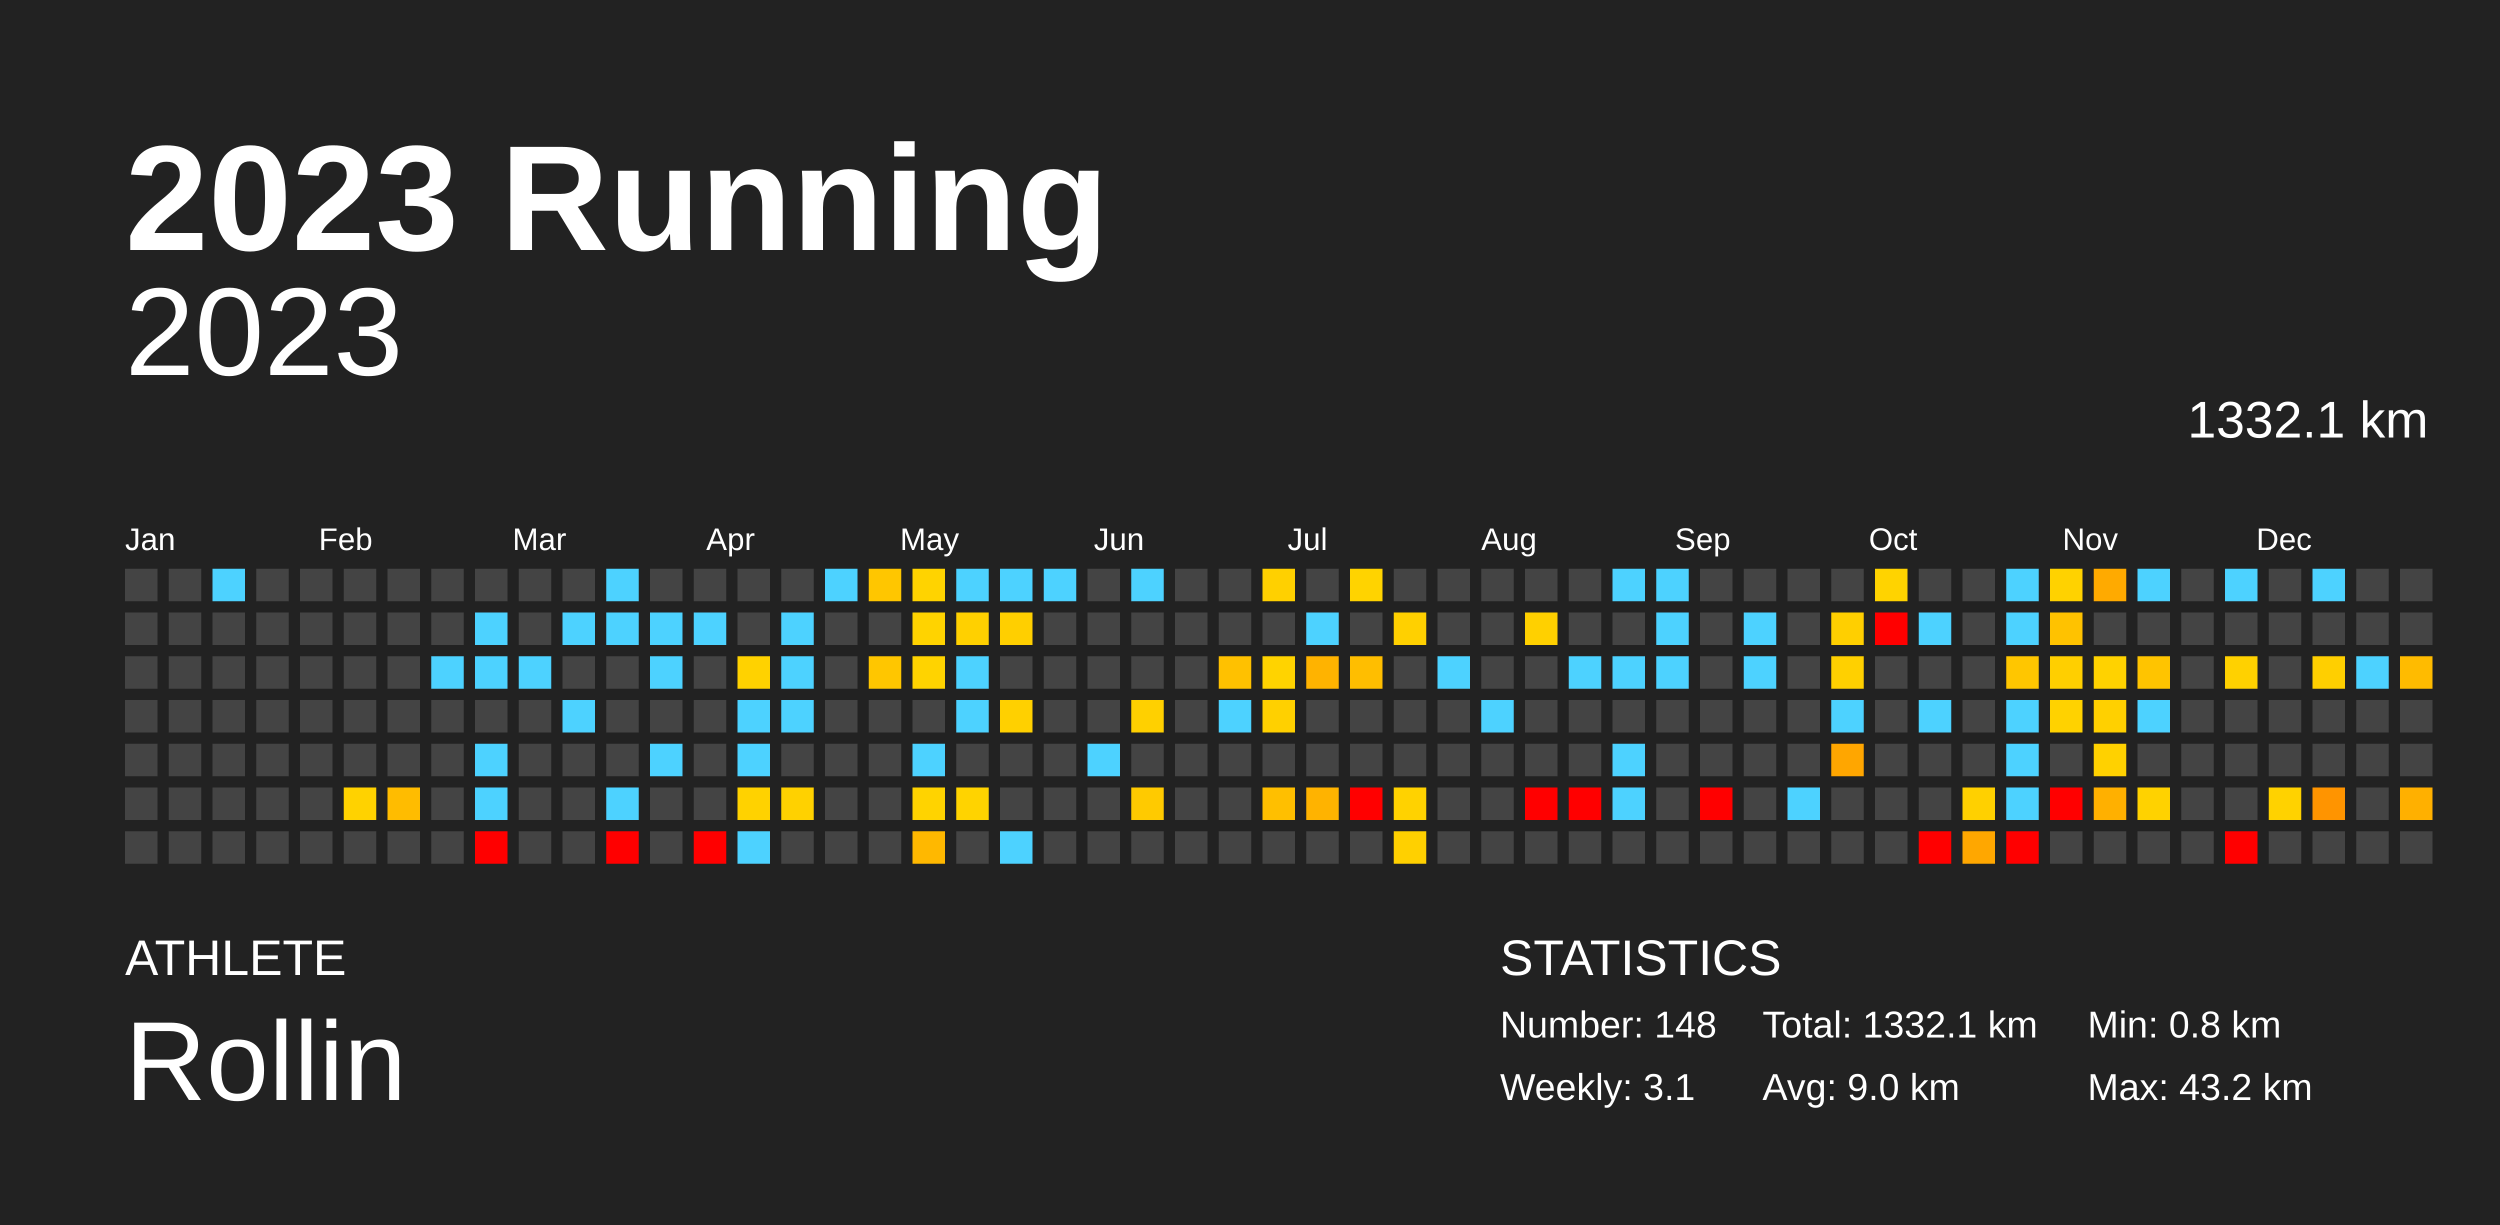
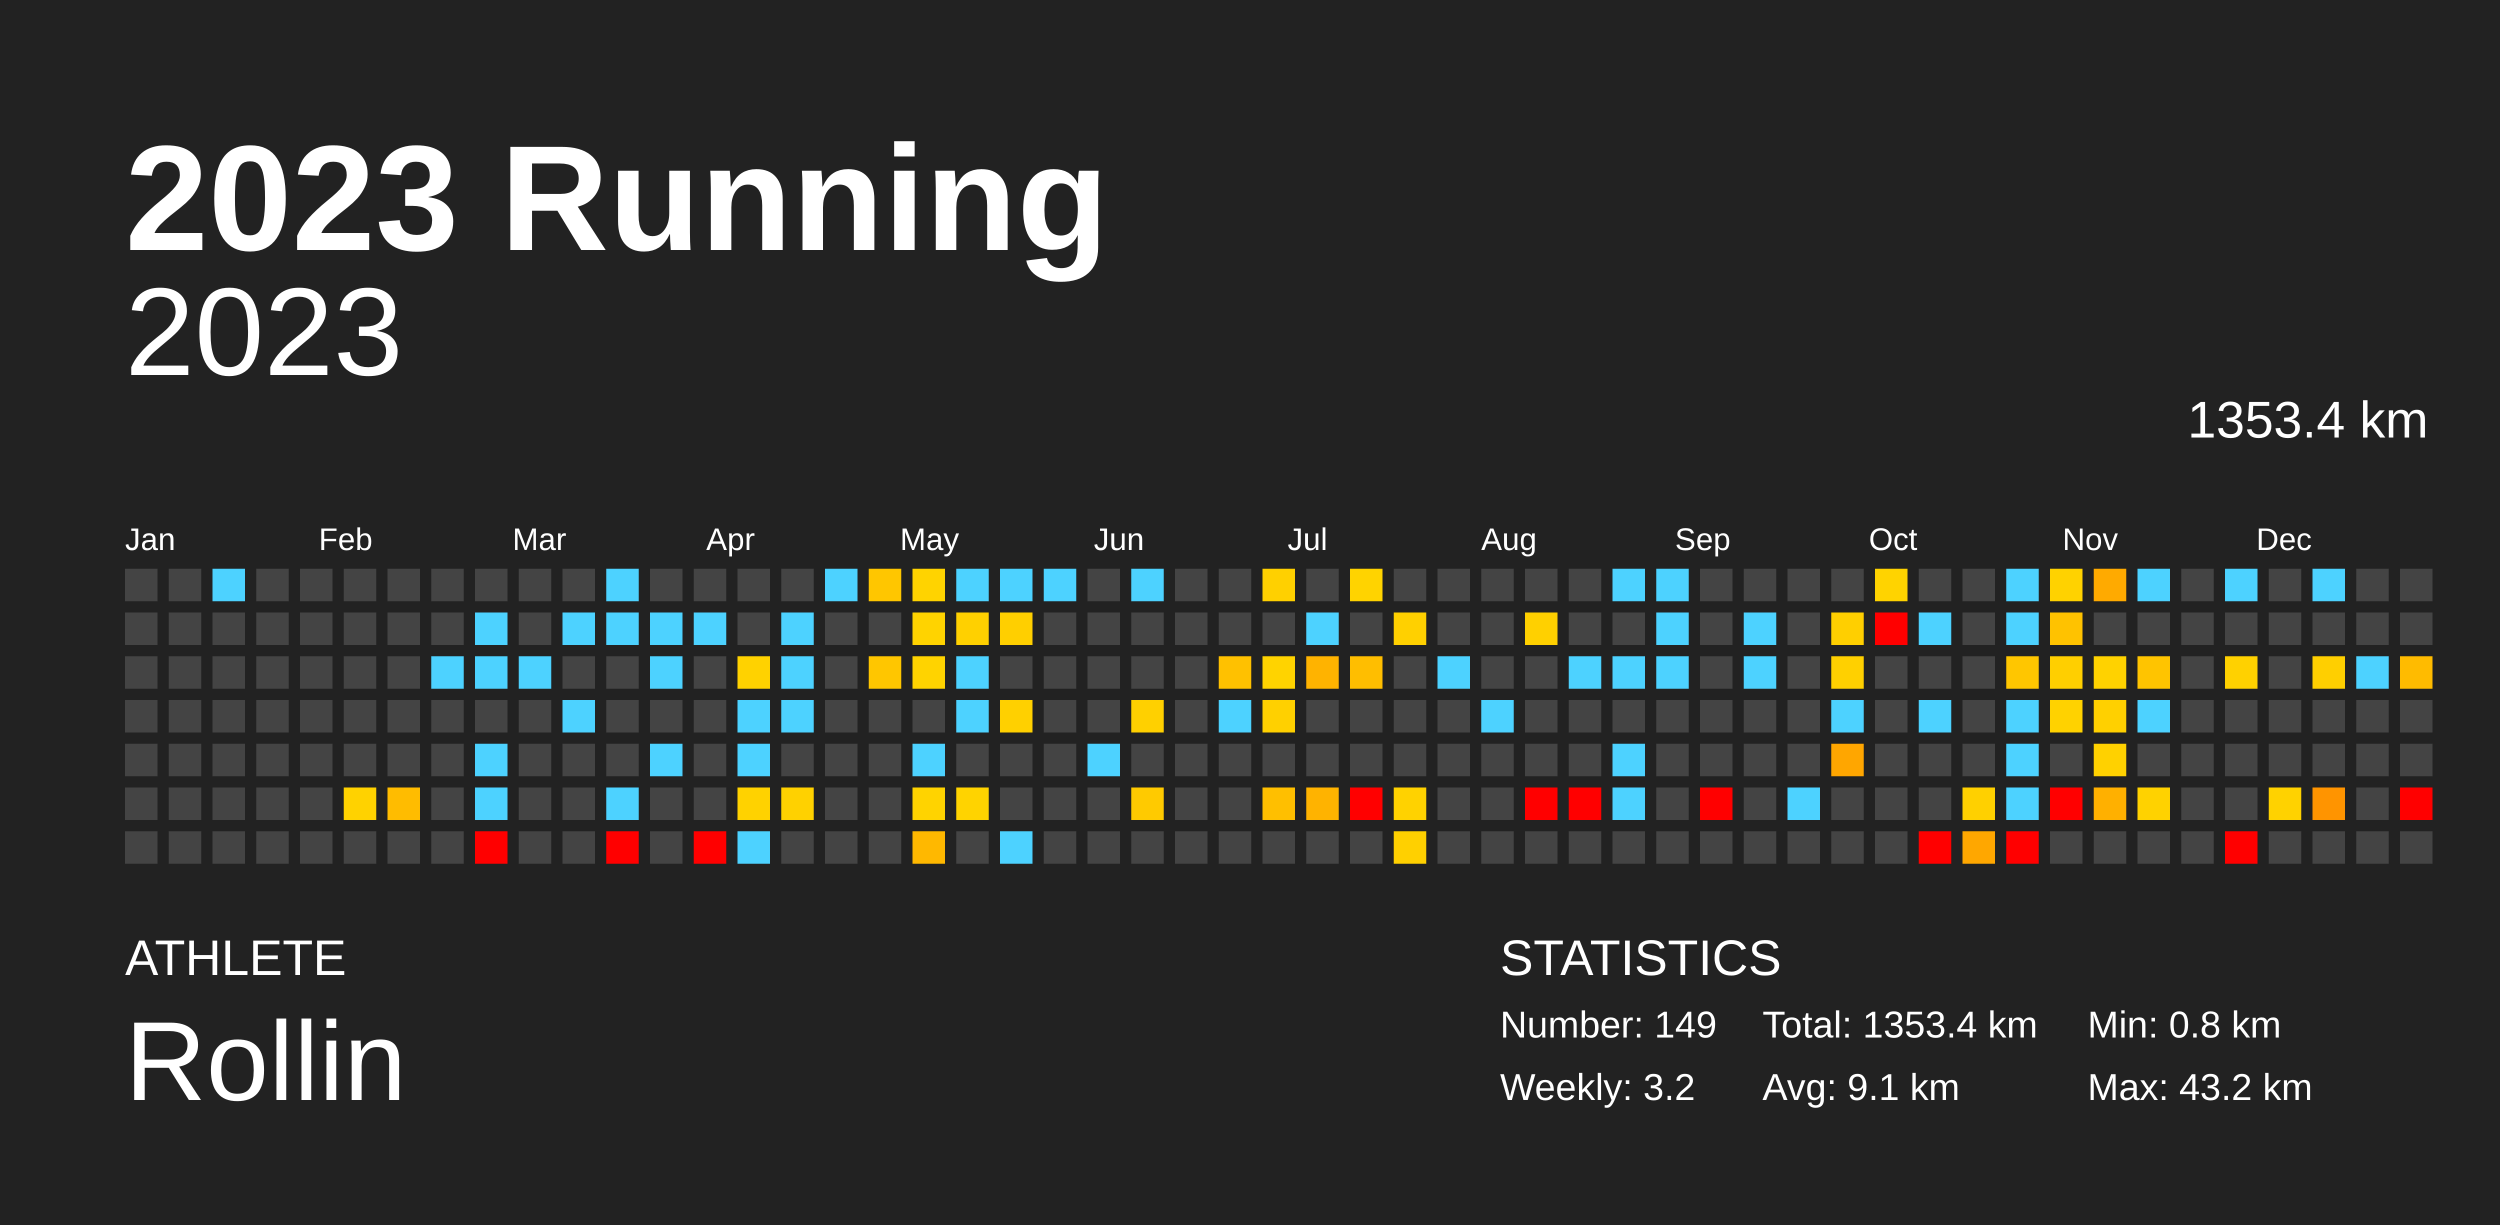
<svg xmlns="http://www.w3.org/2000/svg" baseProfile="full" height="98mm" version="1.1" viewBox="0,0,200,98" width="200mm">
  <defs />
  <rect fill="#222222" height="98" width="200" x="0" y="0" />
  <text fill="#FFFFFF" style="font-size:12px; font-family:Arial; font-weight:bold;" x="10" y="20">2023 Running</text>
  <text fill="#FFFFFF" style="font-size:4px; font-family:Arial" x="10" y="78">ATHLETE</text>
  <text fill="#FFFFFF" style="font-size:9px; font-family:Arial" x="10" y="88">Rollin</text>
  <text fill="#FFFFFF" style="font-size:4px; font-family:Arial" x="120" y="78">STATISTICS</text>
-   <text fill="#FFFFFF" style="font-size:3px; font-family:Arial" x="120" y="83">Number: 148</text>
-   <text fill="#FFFFFF" style="font-size:3px; font-family:Arial" x="120" y="88">Weekly: 3.1</text>
-   <text fill="#FFFFFF" style="font-size:3px; font-family:Arial" x="141" y="83">Total: 1332.1 km</text>
-   <text fill="#FFFFFF" style="font-size:3px; font-family:Arial" x="141" y="88">Avg: 9.0 km</text>
+   <text fill="#FFFFFF" style="font-size:3px; font-family:Arial" x="120" y="83">Number: 149</text>
+   <text fill="#FFFFFF" style="font-size:3px; font-family:Arial" x="120" y="88">Weekly: 3.2</text>
+   <text fill="#FFFFFF" style="font-size:3px; font-family:Arial" x="141" y="83">Total: 1353.4 km</text>
+   <text fill="#FFFFFF" style="font-size:3px; font-family:Arial" x="141" y="88">Avg: 9.1 km</text>
  <text fill="#FFFFFF" style="font-size:3px; font-family:Arial" x="167" y="83">Min: 0.8 km</text>
  <text fill="#FFFFFF" style="font-size:3px; font-family:Arial" x="167" y="88">Max: 43.2 km</text>
  <text alignment-baseline="hanging" fill="#FFFFFF" style="font-size:10.0px; font-family:Arial;" x="10" y="30">2023</text>
-   <text alignment-baseline="hanging" fill="#FFFFFF" style="font-size:4.125px; font-family:Arial;" x="175" y="35">1332.1 km</text>
+   <text alignment-baseline="hanging" fill="#FFFFFF" style="font-size:4.125px; font-family:Arial;" x="175" y="35">1353.4 km</text>
  <text fill="#FFFFFF" style="font-size:2.5px; font-family:Arial" x="10.0" y="44">Jan</text>
  <text fill="#FFFFFF" style="font-size:2.5px; font-family:Arial" x="25.5" y="44">Feb</text>
  <text fill="#FFFFFF" style="font-size:2.5px; font-family:Arial" x="41.0" y="44">Mar</text>
  <text fill="#FFFFFF" style="font-size:2.5px; font-family:Arial" x="56.5" y="44">Apr</text>
  <text fill="#FFFFFF" style="font-size:2.5px; font-family:Arial" x="72.0" y="44">May</text>
  <text fill="#FFFFFF" style="font-size:2.5px; font-family:Arial" x="87.5" y="44">Jun</text>
  <text fill="#FFFFFF" style="font-size:2.5px; font-family:Arial" x="103.0" y="44">Jul</text>
  <text fill="#FFFFFF" style="font-size:2.5px; font-family:Arial" x="118.5" y="44">Aug</text>
  <text fill="#FFFFFF" style="font-size:2.5px; font-family:Arial" x="134.0" y="44">Sep</text>
  <text fill="#FFFFFF" style="font-size:2.5px; font-family:Arial" x="149.5" y="44">Oct</text>
  <text fill="#FFFFFF" style="font-size:2.5px; font-family:Arial" x="165.0" y="44">Nov</text>
  <text fill="#FFFFFF" style="font-size:2.5px; font-family:Arial" x="180.5" y="44">Dec</text>
  <rect fill="#444444" height="2.6" width="2.6" x="10.0" y="45.5" />
  <rect fill="#444444" height="2.6" width="2.6" x="10.0" y="49.0" />
  <rect fill="#444444" height="2.6" width="2.6" x="10.0" y="52.5" />
  <rect fill="#444444" height="2.6" width="2.6" x="10.0" y="56.0" />
  <rect fill="#444444" height="2.6" width="2.6" x="10.0" y="59.5" />
  <rect fill="#444444" height="2.6" width="2.6" x="10.0" y="63.0" />
  <rect fill="#444444" height="2.6" width="2.6" x="10.0" y="66.5" />
  <rect fill="#444444" height="2.6" width="2.6" x="13.5" y="45.5" />
  <rect fill="#444444" height="2.6" width="2.6" x="13.5" y="49.0" />
  <rect fill="#444444" height="2.6" width="2.6" x="13.5" y="52.5" />
  <rect fill="#444444" height="2.6" width="2.6" x="13.5" y="56.0" />
  <rect fill="#444444" height="2.6" width="2.6" x="13.5" y="59.5" />
  <rect fill="#444444" height="2.6" width="2.6" x="13.5" y="63.0" />
  <rect fill="#444444" height="2.6" width="2.6" x="13.5" y="66.5" />
  <rect fill="#4dd2ff" height="2.6" width="2.6" x="17.0" y="45.5" />
  <rect fill="#444444" height="2.6" width="2.6" x="17.0" y="49.0" />
  <rect fill="#444444" height="2.6" width="2.6" x="17.0" y="52.5" />
  <rect fill="#444444" height="2.6" width="2.6" x="17.0" y="56.0" />
  <rect fill="#444444" height="2.6" width="2.6" x="17.0" y="59.5" />
  <rect fill="#444444" height="2.6" width="2.6" x="17.0" y="63.0" />
  <rect fill="#444444" height="2.6" width="2.6" x="17.0" y="66.5" />
  <rect fill="#444444" height="2.6" width="2.6" x="20.5" y="45.5" />
  <rect fill="#444444" height="2.6" width="2.6" x="20.5" y="49.0" />
  <rect fill="#444444" height="2.6" width="2.6" x="20.5" y="52.5" />
  <rect fill="#444444" height="2.6" width="2.6" x="20.5" y="56.0" />
  <rect fill="#444444" height="2.6" width="2.6" x="20.5" y="59.5" />
  <rect fill="#444444" height="2.6" width="2.6" x="20.5" y="63.0" />
  <rect fill="#444444" height="2.6" width="2.6" x="20.5" y="66.5" />
  <rect fill="#444444" height="2.6" width="2.6" x="24.0" y="45.5" />
  <rect fill="#444444" height="2.6" width="2.6" x="24.0" y="49.0" />
  <rect fill="#444444" height="2.6" width="2.6" x="24.0" y="52.5" />
  <rect fill="#444444" height="2.6" width="2.6" x="24.0" y="56.0" />
  <rect fill="#444444" height="2.6" width="2.6" x="24.0" y="59.5" />
  <rect fill="#444444" height="2.6" width="2.6" x="24.0" y="63.0" />
  <rect fill="#444444" height="2.6" width="2.6" x="24.0" y="66.5" />
  <rect fill="#444444" height="2.6" width="2.6" x="27.5" y="45.5" />
  <rect fill="#444444" height="2.6" width="2.6" x="27.5" y="49.0" />
  <rect fill="#444444" height="2.6" width="2.6" x="27.5" y="52.5" />
  <rect fill="#444444" height="2.6" width="2.6" x="27.5" y="56.0" />
  <rect fill="#444444" height="2.6" width="2.6" x="27.5" y="59.5" />
  <rect fill="#ffd200" height="2.6" width="2.6" x="27.5" y="63.0" />
  <rect fill="#444444" height="2.6" width="2.6" x="27.5" y="66.5" />
  <rect fill="#444444" height="2.6" width="2.6" x="31.0" y="45.5" />
  <rect fill="#444444" height="2.6" width="2.6" x="31.0" y="49.0" />
  <rect fill="#444444" height="2.6" width="2.6" x="31.0" y="52.5" />
  <rect fill="#444444" height="2.6" width="2.6" x="31.0" y="56.0" />
  <rect fill="#444444" height="2.6" width="2.6" x="31.0" y="59.5" />
  <rect fill="#ffbc00" height="2.6" width="2.6" x="31.0" y="63.0" />
  <rect fill="#444444" height="2.6" width="2.6" x="31.0" y="66.5" />
  <rect fill="#444444" height="2.6" width="2.6" x="34.5" y="45.5" />
  <rect fill="#444444" height="2.6" width="2.6" x="34.5" y="49.0" />
  <rect fill="#4dd2ff" height="2.6" width="2.6" x="34.5" y="52.5" />
  <rect fill="#444444" height="2.6" width="2.6" x="34.5" y="56.0" />
  <rect fill="#444444" height="2.6" width="2.6" x="34.5" y="59.5" />
  <rect fill="#444444" height="2.6" width="2.6" x="34.5" y="63.0" />
  <rect fill="#444444" height="2.6" width="2.6" x="34.5" y="66.5" />
  <rect fill="#444444" height="2.6" width="2.6" x="38.0" y="45.5" />
  <rect fill="#4dd2ff" height="2.6" width="2.6" x="38.0" y="49.0" />
  <rect fill="#4dd2ff" height="2.6" width="2.6" x="38.0" y="52.5" />
  <rect fill="#444444" height="2.6" width="2.6" x="38.0" y="56.0" />
  <rect fill="#4dd2ff" height="2.6" width="2.6" x="38.0" y="59.5" />
  <rect fill="#4dd2ff" height="2.6" width="2.6" x="38.0" y="63.0" />
  <rect fill="red" height="2.6" width="2.6" x="38.0" y="66.5" />
  <rect fill="#444444" height="2.6" width="2.6" x="41.5" y="45.5" />
  <rect fill="#444444" height="2.6" width="2.6" x="41.5" y="49.0" />
  <rect fill="#4dd2ff" height="2.6" width="2.6" x="41.5" y="52.5" />
  <rect fill="#444444" height="2.6" width="2.6" x="41.5" y="56.0" />
  <rect fill="#444444" height="2.6" width="2.6" x="41.5" y="59.5" />
  <rect fill="#444444" height="2.6" width="2.6" x="41.5" y="63.0" />
  <rect fill="#444444" height="2.6" width="2.6" x="41.5" y="66.5" />
  <rect fill="#444444" height="2.6" width="2.6" x="45.0" y="45.5" />
  <rect fill="#4dd2ff" height="2.6" width="2.6" x="45.0" y="49.0" />
  <rect fill="#444444" height="2.6" width="2.6" x="45.0" y="52.5" />
  <rect fill="#4dd2ff" height="2.6" width="2.6" x="45.0" y="56.0" />
  <rect fill="#444444" height="2.6" width="2.6" x="45.0" y="59.5" />
  <rect fill="#444444" height="2.6" width="2.6" x="45.0" y="63.0" />
  <rect fill="#444444" height="2.6" width="2.6" x="45.0" y="66.5" />
  <rect fill="#4dd2ff" height="2.6" width="2.6" x="48.5" y="45.5" />
  <rect fill="#4dd2ff" height="2.6" width="2.6" x="48.5" y="49.0" />
  <rect fill="#444444" height="2.6" width="2.6" x="48.5" y="52.5" />
  <rect fill="#444444" height="2.6" width="2.6" x="48.5" y="56.0" />
  <rect fill="#444444" height="2.6" width="2.6" x="48.5" y="59.5" />
  <rect fill="#4dd2ff" height="2.6" width="2.6" x="48.5" y="63.0" />
  <rect fill="red" height="2.6" width="2.6" x="48.5" y="66.5" />
  <rect fill="#444444" height="2.6" width="2.6" x="52.0" y="45.5" />
  <rect fill="#4dd2ff" height="2.6" width="2.6" x="52.0" y="49.0" />
  <rect fill="#4dd2ff" height="2.6" width="2.6" x="52.0" y="52.5" />
  <rect fill="#444444" height="2.6" width="2.6" x="52.0" y="56.0" />
  <rect fill="#4dd2ff" height="2.6" width="2.6" x="52.0" y="59.5" />
  <rect fill="#444444" height="2.6" width="2.6" x="52.0" y="63.0" />
  <rect fill="#444444" height="2.6" width="2.6" x="52.0" y="66.5" />
  <rect fill="#444444" height="2.6" width="2.6" x="55.5" y="45.5" />
  <rect fill="#4dd2ff" height="2.6" width="2.6" x="55.5" y="49.0" />
  <rect fill="#444444" height="2.6" width="2.6" x="55.5" y="52.5" />
  <rect fill="#444444" height="2.6" width="2.6" x="55.5" y="56.0" />
  <rect fill="#444444" height="2.6" width="2.6" x="55.5" y="59.5" />
  <rect fill="#444444" height="2.6" width="2.6" x="55.5" y="63.0" />
  <rect fill="red" height="2.6" width="2.6" x="55.5" y="66.5" />
  <rect fill="#444444" height="2.6" width="2.6" x="59.0" y="45.5" />
  <rect fill="#444444" height="2.6" width="2.6" x="59.0" y="49.0" />
  <rect fill="#ffd200" height="2.6" width="2.6" x="59.0" y="52.5" />
  <rect fill="#4dd2ff" height="2.6" width="2.6" x="59.0" y="56.0" />
  <rect fill="#4dd2ff" height="2.6" width="2.6" x="59.0" y="59.5" />
  <rect fill="#ffd200" height="2.6" width="2.6" x="59.0" y="63.0" />
  <rect fill="#4dd2ff" height="2.6" width="2.6" x="59.0" y="66.5" />
  <rect fill="#444444" height="2.6" width="2.6" x="62.5" y="45.5" />
  <rect fill="#4dd2ff" height="2.6" width="2.6" x="62.5" y="49.0" />
  <rect fill="#4dd2ff" height="2.6" width="2.6" x="62.5" y="52.5" />
  <rect fill="#4dd2ff" height="2.6" width="2.6" x="62.5" y="56.0" />
  <rect fill="#444444" height="2.6" width="2.6" x="62.5" y="59.5" />
  <rect fill="#ffd100" height="2.6" width="2.6" x="62.5" y="63.0" />
  <rect fill="#444444" height="2.6" width="2.6" x="62.5" y="66.5" />
  <rect fill="#4dd2ff" height="2.6" width="2.6" x="66.0" y="45.5" />
  <rect fill="#444444" height="2.6" width="2.6" x="66.0" y="49.0" />
  <rect fill="#444444" height="2.6" width="2.6" x="66.0" y="52.5" />
  <rect fill="#444444" height="2.6" width="2.6" x="66.0" y="56.0" />
  <rect fill="#444444" height="2.6" width="2.6" x="66.0" y="59.5" />
  <rect fill="#444444" height="2.6" width="2.6" x="66.0" y="63.0" />
  <rect fill="#444444" height="2.6" width="2.6" x="66.0" y="66.5" />
  <rect fill="#ffc600" height="2.6" width="2.6" x="69.5" y="45.5" />
  <rect fill="#444444" height="2.6" width="2.6" x="69.5" y="49.0" />
  <rect fill="#ffc600" height="2.6" width="2.6" x="69.5" y="52.5" />
  <rect fill="#444444" height="2.6" width="2.6" x="69.5" y="56.0" />
  <rect fill="#444444" height="2.6" width="2.6" x="69.5" y="59.5" />
  <rect fill="#444444" height="2.6" width="2.6" x="69.5" y="63.0" />
  <rect fill="#444444" height="2.6" width="2.6" x="69.5" y="66.5" />
  <rect fill="#ffd300" height="2.6" width="2.6" x="73.0" y="45.5" />
  <rect fill="#ffd300" height="2.6" width="2.6" x="73.0" y="49.0" />
  <rect fill="#ffd300" height="2.6" width="2.6" x="73.0" y="52.5" />
  <rect fill="#444444" height="2.6" width="2.6" x="73.0" y="56.0" />
  <rect fill="#4dd2ff" height="2.6" width="2.6" x="73.0" y="59.5" />
  <rect fill="#ffd300" height="2.6" width="2.6" x="73.0" y="63.0" />
  <rect fill="#ffb800" height="2.6" width="2.6" x="73.0" y="66.5" />
  <rect fill="#4dd2ff" height="2.6" width="2.6" x="76.5" y="45.5" />
  <rect fill="#ffd000" height="2.6" width="2.6" x="76.5" y="49.0" />
  <rect fill="#4dd2ff" height="2.6" width="2.6" x="76.5" y="52.5" />
  <rect fill="#4dd2ff" height="2.6" width="2.6" x="76.5" y="56.0" />
  <rect fill="#444444" height="2.6" width="2.6" x="76.5" y="59.5" />
  <rect fill="#ffd300" height="2.6" width="2.6" x="76.5" y="63.0" />
  <rect fill="#444444" height="2.6" width="2.6" x="76.5" y="66.5" />
  <rect fill="#4dd2ff" height="2.6" width="2.6" x="80.0" y="45.5" />
  <rect fill="#ffcf00" height="2.6" width="2.6" x="80.0" y="49.0" />
  <rect fill="#444444" height="2.6" width="2.6" x="80.0" y="52.5" />
  <rect fill="#ffd000" height="2.6" width="2.6" x="80.0" y="56.0" />
  <rect fill="#444444" height="2.6" width="2.6" x="80.0" y="59.5" />
  <rect fill="#444444" height="2.6" width="2.6" x="80.0" y="63.0" />
  <rect fill="#4dd2ff" height="2.6" width="2.6" x="80.0" y="66.5" />
  <rect fill="#4dd2ff" height="2.6" width="2.6" x="83.5" y="45.5" />
  <rect fill="#444444" height="2.6" width="2.6" x="83.5" y="49.0" />
  <rect fill="#444444" height="2.6" width="2.6" x="83.5" y="52.5" />
  <rect fill="#444444" height="2.6" width="2.6" x="83.5" y="56.0" />
  <rect fill="#444444" height="2.6" width="2.6" x="83.5" y="59.5" />
  <rect fill="#444444" height="2.6" width="2.6" x="83.5" y="63.0" />
  <rect fill="#444444" height="2.6" width="2.6" x="83.5" y="66.5" />
  <rect fill="#444444" height="2.6" width="2.6" x="87.0" y="45.5" />
  <rect fill="#444444" height="2.6" width="2.6" x="87.0" y="49.0" />
  <rect fill="#444444" height="2.6" width="2.6" x="87.0" y="52.5" />
  <rect fill="#444444" height="2.6" width="2.6" x="87.0" y="56.0" />
  <rect fill="#4dd2ff" height="2.6" width="2.6" x="87.0" y="59.5" />
  <rect fill="#444444" height="2.6" width="2.6" x="87.0" y="63.0" />
  <rect fill="#444444" height="2.6" width="2.6" x="87.0" y="66.5" />
  <rect fill="#4dd2ff" height="2.6" width="2.6" x="90.5" y="45.5" />
  <rect fill="#444444" height="2.6" width="2.6" x="90.5" y="49.0" />
  <rect fill="#444444" height="2.6" width="2.6" x="90.5" y="52.5" />
  <rect fill="#ffd000" height="2.6" width="2.6" x="90.5" y="56.0" />
  <rect fill="#444444" height="2.6" width="2.6" x="90.5" y="59.5" />
  <rect fill="#ffca00" height="2.6" width="2.6" x="90.5" y="63.0" />
  <rect fill="#444444" height="2.6" width="2.6" x="90.5" y="66.5" />
  <rect fill="#444444" height="2.6" width="2.6" x="94.0" y="45.5" />
  <rect fill="#444444" height="2.6" width="2.6" x="94.0" y="49.0" />
  <rect fill="#444444" height="2.6" width="2.6" x="94.0" y="52.5" />
  <rect fill="#444444" height="2.6" width="2.6" x="94.0" y="56.0" />
  <rect fill="#444444" height="2.6" width="2.6" x="94.0" y="59.5" />
  <rect fill="#444444" height="2.6" width="2.6" x="94.0" y="63.0" />
  <rect fill="#444444" height="2.6" width="2.6" x="94.0" y="66.5" />
  <rect fill="#444444" height="2.6" width="2.6" x="97.5" y="45.5" />
  <rect fill="#444444" height="2.6" width="2.6" x="97.5" y="49.0" />
  <rect fill="#ffc100" height="2.6" width="2.6" x="97.5" y="52.5" />
  <rect fill="#4dd2ff" height="2.6" width="2.6" x="97.5" y="56.0" />
  <rect fill="#444444" height="2.6" width="2.6" x="97.5" y="59.5" />
  <rect fill="#444444" height="2.6" width="2.6" x="97.5" y="63.0" />
  <rect fill="#444444" height="2.6" width="2.6" x="97.5" y="66.5" />
  <rect fill="#ffd000" height="2.6" width="2.6" x="101.0" y="45.5" />
  <rect fill="#444444" height="2.6" width="2.6" x="101.0" y="49.0" />
  <rect fill="#ffd300" height="2.6" width="2.6" x="101.0" y="52.5" />
  <rect fill="#ffd000" height="2.6" width="2.6" x="101.0" y="56.0" />
  <rect fill="#444444" height="2.6" width="2.6" x="101.0" y="59.5" />
  <rect fill="#ffbf00" height="2.6" width="2.6" x="101.0" y="63.0" />
  <rect fill="#444444" height="2.6" width="2.6" x="101.0" y="66.5" />
  <rect fill="#444444" height="2.6" width="2.6" x="104.5" y="45.5" />
  <rect fill="#4dd2ff" height="2.6" width="2.6" x="104.5" y="49.0" />
  <rect fill="#ffb300" height="2.6" width="2.6" x="104.5" y="52.5" />
  <rect fill="#444444" height="2.6" width="2.6" x="104.5" y="56.0" />
  <rect fill="#444444" height="2.6" width="2.6" x="104.5" y="59.5" />
  <rect fill="#ffb300" height="2.6" width="2.6" x="104.5" y="63.0" />
  <rect fill="#444444" height="2.6" width="2.6" x="104.5" y="66.5" />
  <rect fill="#ffd300" height="2.6" width="2.6" x="108.0" y="45.5" />
  <rect fill="#444444" height="2.6" width="2.6" x="108.0" y="49.0" />
  <rect fill="#ffbe00" height="2.6" width="2.6" x="108.0" y="52.5" />
  <rect fill="#444444" height="2.6" width="2.6" x="108.0" y="56.0" />
  <rect fill="#444444" height="2.6" width="2.6" x="108.0" y="59.5" />
  <rect fill="red" height="2.6" width="2.6" x="108.0" y="63.0" />
  <rect fill="#444444" height="2.6" width="2.6" x="108.0" y="66.5" />
  <rect fill="#444444" height="2.6" width="2.6" x="111.5" y="45.5" />
  <rect fill="#ffd000" height="2.6" width="2.6" x="111.5" y="49.0" />
  <rect fill="#444444" height="2.6" width="2.6" x="111.5" y="52.5" />
  <rect fill="#444444" height="2.6" width="2.6" x="111.5" y="56.0" />
  <rect fill="#444444" height="2.6" width="2.6" x="111.5" y="59.5" />
  <rect fill="#ffd200" height="2.6" width="2.6" x="111.5" y="63.0" />
  <rect fill="#ffd000" height="2.6" width="2.6" x="111.5" y="66.5" />
  <rect fill="#444444" height="2.6" width="2.6" x="115.0" y="45.5" />
  <rect fill="#444444" height="2.6" width="2.6" x="115.0" y="49.0" />
  <rect fill="#4dd2ff" height="2.6" width="2.6" x="115.0" y="52.5" />
  <rect fill="#444444" height="2.6" width="2.6" x="115.0" y="56.0" />
  <rect fill="#444444" height="2.6" width="2.6" x="115.0" y="59.5" />
  <rect fill="#444444" height="2.6" width="2.6" x="115.0" y="63.0" />
  <rect fill="#444444" height="2.6" width="2.6" x="115.0" y="66.5" />
  <rect fill="#444444" height="2.6" width="2.6" x="118.5" y="45.5" />
  <rect fill="#444444" height="2.6" width="2.6" x="118.5" y="49.0" />
  <rect fill="#444444" height="2.6" width="2.6" x="118.5" y="52.5" />
  <rect fill="#4dd2ff" height="2.6" width="2.6" x="118.5" y="56.0" />
  <rect fill="#444444" height="2.6" width="2.6" x="118.5" y="59.5" />
  <rect fill="#444444" height="2.6" width="2.6" x="118.5" y="63.0" />
  <rect fill="#444444" height="2.6" width="2.6" x="118.5" y="66.5" />
  <rect fill="#444444" height="2.6" width="2.6" x="122.0" y="45.5" />
  <rect fill="#ffd000" height="2.6" width="2.6" x="122.0" y="49.0" />
  <rect fill="#444444" height="2.6" width="2.6" x="122.0" y="52.5" />
  <rect fill="#444444" height="2.6" width="2.6" x="122.0" y="56.0" />
  <rect fill="#444444" height="2.6" width="2.6" x="122.0" y="59.5" />
  <rect fill="red" height="2.6" width="2.6" x="122.0" y="63.0" />
  <rect fill="#444444" height="2.6" width="2.6" x="122.0" y="66.5" />
  <rect fill="#444444" height="2.6" width="2.6" x="125.5" y="45.5" />
  <rect fill="#444444" height="2.6" width="2.6" x="125.5" y="49.0" />
  <rect fill="#4dd2ff" height="2.6" width="2.6" x="125.5" y="52.5" />
  <rect fill="#444444" height="2.6" width="2.6" x="125.5" y="56.0" />
  <rect fill="#444444" height="2.6" width="2.6" x="125.5" y="59.5" />
  <rect fill="red" height="2.6" width="2.6" x="125.5" y="63.0" />
  <rect fill="#444444" height="2.6" width="2.6" x="125.5" y="66.5" />
  <rect fill="#4dd2ff" height="2.6" width="2.6" x="129.0" y="45.5" />
  <rect fill="#444444" height="2.6" width="2.6" x="129.0" y="49.0" />
  <rect fill="#4dd2ff" height="2.6" width="2.6" x="129.0" y="52.5" />
  <rect fill="#444444" height="2.6" width="2.6" x="129.0" y="56.0" />
  <rect fill="#4dd2ff" height="2.6" width="2.6" x="129.0" y="59.5" />
  <rect fill="#4dd2ff" height="2.6" width="2.6" x="129.0" y="63.0" />
  <rect fill="#444444" height="2.6" width="2.6" x="129.0" y="66.5" />
  <rect fill="#4dd2ff" height="2.6" width="2.6" x="132.5" y="45.5" />
  <rect fill="#4dd2ff" height="2.6" width="2.6" x="132.5" y="49.0" />
  <rect fill="#4dd2ff" height="2.6" width="2.6" x="132.5" y="52.5" />
  <rect fill="#444444" height="2.6" width="2.6" x="132.5" y="56.0" />
  <rect fill="#444444" height="2.6" width="2.6" x="132.5" y="59.5" />
  <rect fill="#444444" height="2.6" width="2.6" x="132.5" y="63.0" />
  <rect fill="#444444" height="2.6" width="2.6" x="132.5" y="66.5" />
  <rect fill="#444444" height="2.6" width="2.6" x="136.0" y="45.5" />
  <rect fill="#444444" height="2.6" width="2.6" x="136.0" y="49.0" />
  <rect fill="#444444" height="2.6" width="2.6" x="136.0" y="52.5" />
  <rect fill="#444444" height="2.6" width="2.6" x="136.0" y="56.0" />
  <rect fill="#444444" height="2.6" width="2.6" x="136.0" y="59.5" />
  <rect fill="red" height="2.6" width="2.6" x="136.0" y="63.0" />
  <rect fill="#444444" height="2.6" width="2.6" x="136.0" y="66.5" />
  <rect fill="#444444" height="2.6" width="2.6" x="139.5" y="45.5" />
  <rect fill="#4dd2ff" height="2.6" width="2.6" x="139.5" y="49.0" />
  <rect fill="#4dd2ff" height="2.6" width="2.6" x="139.5" y="52.5" />
  <rect fill="#444444" height="2.6" width="2.6" x="139.5" y="56.0" />
  <rect fill="#444444" height="2.6" width="2.6" x="139.5" y="59.5" />
  <rect fill="#444444" height="2.6" width="2.6" x="139.5" y="63.0" />
  <rect fill="#444444" height="2.6" width="2.6" x="139.5" y="66.5" />
  <rect fill="#444444" height="2.6" width="2.6" x="143.0" y="45.5" />
  <rect fill="#444444" height="2.6" width="2.6" x="143.0" y="49.0" />
  <rect fill="#444444" height="2.6" width="2.6" x="143.0" y="52.5" />
  <rect fill="#444444" height="2.6" width="2.6" x="143.0" y="56.0" />
  <rect fill="#444444" height="2.6" width="2.6" x="143.0" y="59.5" />
  <rect fill="#4dd2ff" height="2.6" width="2.6" x="143.0" y="63.0" />
  <rect fill="#444444" height="2.6" width="2.6" x="143.0" y="66.5" />
  <rect fill="#444444" height="2.6" width="2.6" x="146.5" y="45.5" />
  <rect fill="#ffcf00" height="2.6" width="2.6" x="146.5" y="49.0" />
  <rect fill="#ffd000" height="2.6" width="2.6" x="146.5" y="52.5" />
  <rect fill="#4dd2ff" height="2.6" width="2.6" x="146.5" y="56.0" />
  <rect fill="#ffa600" height="2.6" width="2.6" x="146.5" y="59.5" />
  <rect fill="#444444" height="2.6" width="2.6" x="146.5" y="63.0" />
  <rect fill="#444444" height="2.6" width="2.6" x="146.5" y="66.5" />
  <rect fill="#ffd300" height="2.6" width="2.6" x="150.0" y="45.5" />
  <rect fill="red" height="2.6" width="2.6" x="150.0" y="49.0" />
  <rect fill="#444444" height="2.6" width="2.6" x="150.0" y="52.5" />
  <rect fill="#444444" height="2.6" width="2.6" x="150.0" y="56.0" />
  <rect fill="#444444" height="2.6" width="2.6" x="150.0" y="59.5" />
  <rect fill="#444444" height="2.6" width="2.6" x="150.0" y="63.0" />
  <rect fill="#444444" height="2.6" width="2.6" x="150.0" y="66.5" />
  <rect fill="#444444" height="2.6" width="2.6" x="153.5" y="45.5" />
  <rect fill="#4dd2ff" height="2.6" width="2.6" x="153.5" y="49.0" />
  <rect fill="#444444" height="2.6" width="2.6" x="153.5" y="52.5" />
  <rect fill="#4dd2ff" height="2.6" width="2.6" x="153.5" y="56.0" />
  <rect fill="#444444" height="2.6" width="2.6" x="153.5" y="59.5" />
  <rect fill="#444444" height="2.6" width="2.6" x="153.5" y="63.0" />
  <rect fill="red" height="2.6" width="2.6" x="153.5" y="66.5" />
  <rect fill="#444444" height="2.6" width="2.6" x="157.0" y="45.5" />
  <rect fill="#444444" height="2.6" width="2.6" x="157.0" y="49.0" />
  <rect fill="#444444" height="2.6" width="2.6" x="157.0" y="52.5" />
  <rect fill="#444444" height="2.6" width="2.6" x="157.0" y="56.0" />
  <rect fill="#444444" height="2.6" width="2.6" x="157.0" y="59.5" />
  <rect fill="#ffd000" height="2.6" width="2.6" x="157.0" y="63.0" />
  <rect fill="#ffa700" height="2.6" width="2.6" x="157.0" y="66.5" />
  <rect fill="#4dd2ff" height="2.6" width="2.6" x="160.5" y="45.5" />
  <rect fill="#4dd2ff" height="2.6" width="2.6" x="160.5" y="49.0" />
  <rect fill="#ffc600" height="2.6" width="2.6" x="160.5" y="52.5" />
  <rect fill="#4dd2ff" height="2.6" width="2.6" x="160.5" y="56.0" />
  <rect fill="#4dd2ff" height="2.6" width="2.6" x="160.5" y="59.5" />
  <rect fill="#4dd2ff" height="2.6" width="2.6" x="160.5" y="63.0" />
  <rect fill="red" height="2.6" width="2.6" x="160.5" y="66.5" />
  <rect fill="#ffd200" height="2.6" width="2.6" x="164.0" y="45.5" />
  <rect fill="#ffc200" height="2.6" width="2.6" x="164.0" y="49.0" />
  <rect fill="#ffcf00" height="2.6" width="2.6" x="164.0" y="52.5" />
  <rect fill="#ffd200" height="2.6" width="2.6" x="164.0" y="56.0" />
  <rect fill="#444444" height="2.6" width="2.6" x="164.0" y="59.5" />
  <rect fill="red" height="2.6" width="2.6" x="164.0" y="63.0" />
  <rect fill="#444444" height="2.6" width="2.6" x="164.0" y="66.5" />
  <rect fill="#ffaa00" height="2.6" width="2.6" x="167.5" y="45.5" />
  <rect fill="#444444" height="2.6" width="2.6" x="167.5" y="49.0" />
  <rect fill="#ffd200" height="2.6" width="2.6" x="167.5" y="52.5" />
  <rect fill="#ffd000" height="2.6" width="2.6" x="167.5" y="56.0" />
  <rect fill="#ffd100" height="2.6" width="2.6" x="167.5" y="59.5" />
  <rect fill="#ffb000" height="2.6" width="2.6" x="167.5" y="63.0" />
  <rect fill="#444444" height="2.6" width="2.6" x="167.5" y="66.5" />
  <rect fill="#4dd2ff" height="2.6" width="2.6" x="171.0" y="45.5" />
  <rect fill="#444444" height="2.6" width="2.6" x="171.0" y="49.0" />
  <rect fill="#ffc400" height="2.6" width="2.6" x="171.0" y="52.5" />
  <rect fill="#4dd2ff" height="2.6" width="2.6" x="171.0" y="56.0" />
  <rect fill="#444444" height="2.6" width="2.6" x="171.0" y="59.5" />
  <rect fill="#ffd200" height="2.6" width="2.6" x="171.0" y="63.0" />
  <rect fill="#444444" height="2.6" width="2.6" x="171.0" y="66.5" />
  <rect fill="#444444" height="2.6" width="2.6" x="174.5" y="45.5" />
  <rect fill="#444444" height="2.6" width="2.6" x="174.5" y="49.0" />
  <rect fill="#444444" height="2.6" width="2.6" x="174.5" y="52.5" />
  <rect fill="#444444" height="2.6" width="2.6" x="174.5" y="56.0" />
  <rect fill="#444444" height="2.6" width="2.6" x="174.5" y="59.5" />
  <rect fill="#444444" height="2.6" width="2.6" x="174.5" y="63.0" />
  <rect fill="#444444" height="2.6" width="2.6" x="174.5" y="66.5" />
  <rect fill="#4dd2ff" height="2.6" width="2.6" x="178.0" y="45.5" />
  <rect fill="#444444" height="2.6" width="2.6" x="178.0" y="49.0" />
  <rect fill="#ffd100" height="2.6" width="2.6" x="178.0" y="52.5" />
  <rect fill="#444444" height="2.6" width="2.6" x="178.0" y="56.0" />
  <rect fill="#444444" height="2.6" width="2.6" x="178.0" y="59.5" />
  <rect fill="#444444" height="2.6" width="2.6" x="178.0" y="63.0" />
  <rect fill="red" height="2.6" width="2.6" x="178.0" y="66.5" />
  <rect fill="#444444" height="2.6" width="2.6" x="181.5" y="45.5" />
  <rect fill="#444444" height="2.6" width="2.6" x="181.5" y="49.0" />
  <rect fill="#444444" height="2.6" width="2.6" x="181.5" y="52.5" />
  <rect fill="#444444" height="2.6" width="2.6" x="181.5" y="56.0" />
  <rect fill="#444444" height="2.6" width="2.6" x="181.5" y="59.5" />
  <rect fill="#ffd200" height="2.6" width="2.6" x="181.5" y="63.0" />
  <rect fill="#444444" height="2.6" width="2.6" x="181.5" y="66.5" />
  <rect fill="#4dd2ff" height="2.6" width="2.6" x="185.0" y="45.5" />
  <rect fill="#444444" height="2.6" width="2.6" x="185.0" y="49.0" />
  <rect fill="#ffcf00" height="2.6" width="2.6" x="185.0" y="52.5" />
  <rect fill="#444444" height="2.6" width="2.6" x="185.0" y="56.0" />
  <rect fill="#444444" height="2.6" width="2.6" x="185.0" y="59.5" />
  <rect fill="#ff9400" height="2.6" width="2.6" x="185.0" y="63.0" />
  <rect fill="#444444" height="2.6" width="2.6" x="185.0" y="66.5" />
  <rect fill="#444444" height="2.6" width="2.6" x="188.5" y="45.5" />
  <rect fill="#444444" height="2.6" width="2.6" x="188.5" y="49.0" />
  <rect fill="#4dd2ff" height="2.6" width="2.6" x="188.5" y="52.5" />
  <rect fill="#444444" height="2.6" width="2.6" x="188.5" y="56.0" />
  <rect fill="#444444" height="2.6" width="2.6" x="188.5" y="59.5" />
  <rect fill="#444444" height="2.6" width="2.6" x="188.5" y="63.0" />
  <rect fill="#444444" height="2.6" width="2.6" x="188.5" y="66.5" />
  <rect fill="#444444" height="2.6" width="2.6" x="192.0" y="45.5" />
  <rect fill="#444444" height="2.6" width="2.6" x="192.0" y="49.0" />
  <rect fill="#ffbb00" height="2.6" width="2.6" x="192.0" y="52.5" />
  <rect fill="#444444" height="2.6" width="2.6" x="192.0" y="56.0" />
  <rect fill="#444444" height="2.6" width="2.6" x="192.0" y="59.5" />
-   <rect fill="#ffb000" height="2.6" width="2.6" x="192.0" y="63.0" />
+   <rect fill="red" height="2.6" width="2.6" x="192.0" y="63.0" />
  <rect fill="#444444" height="2.6" width="2.6" x="192.0" y="66.5" />
</svg>
